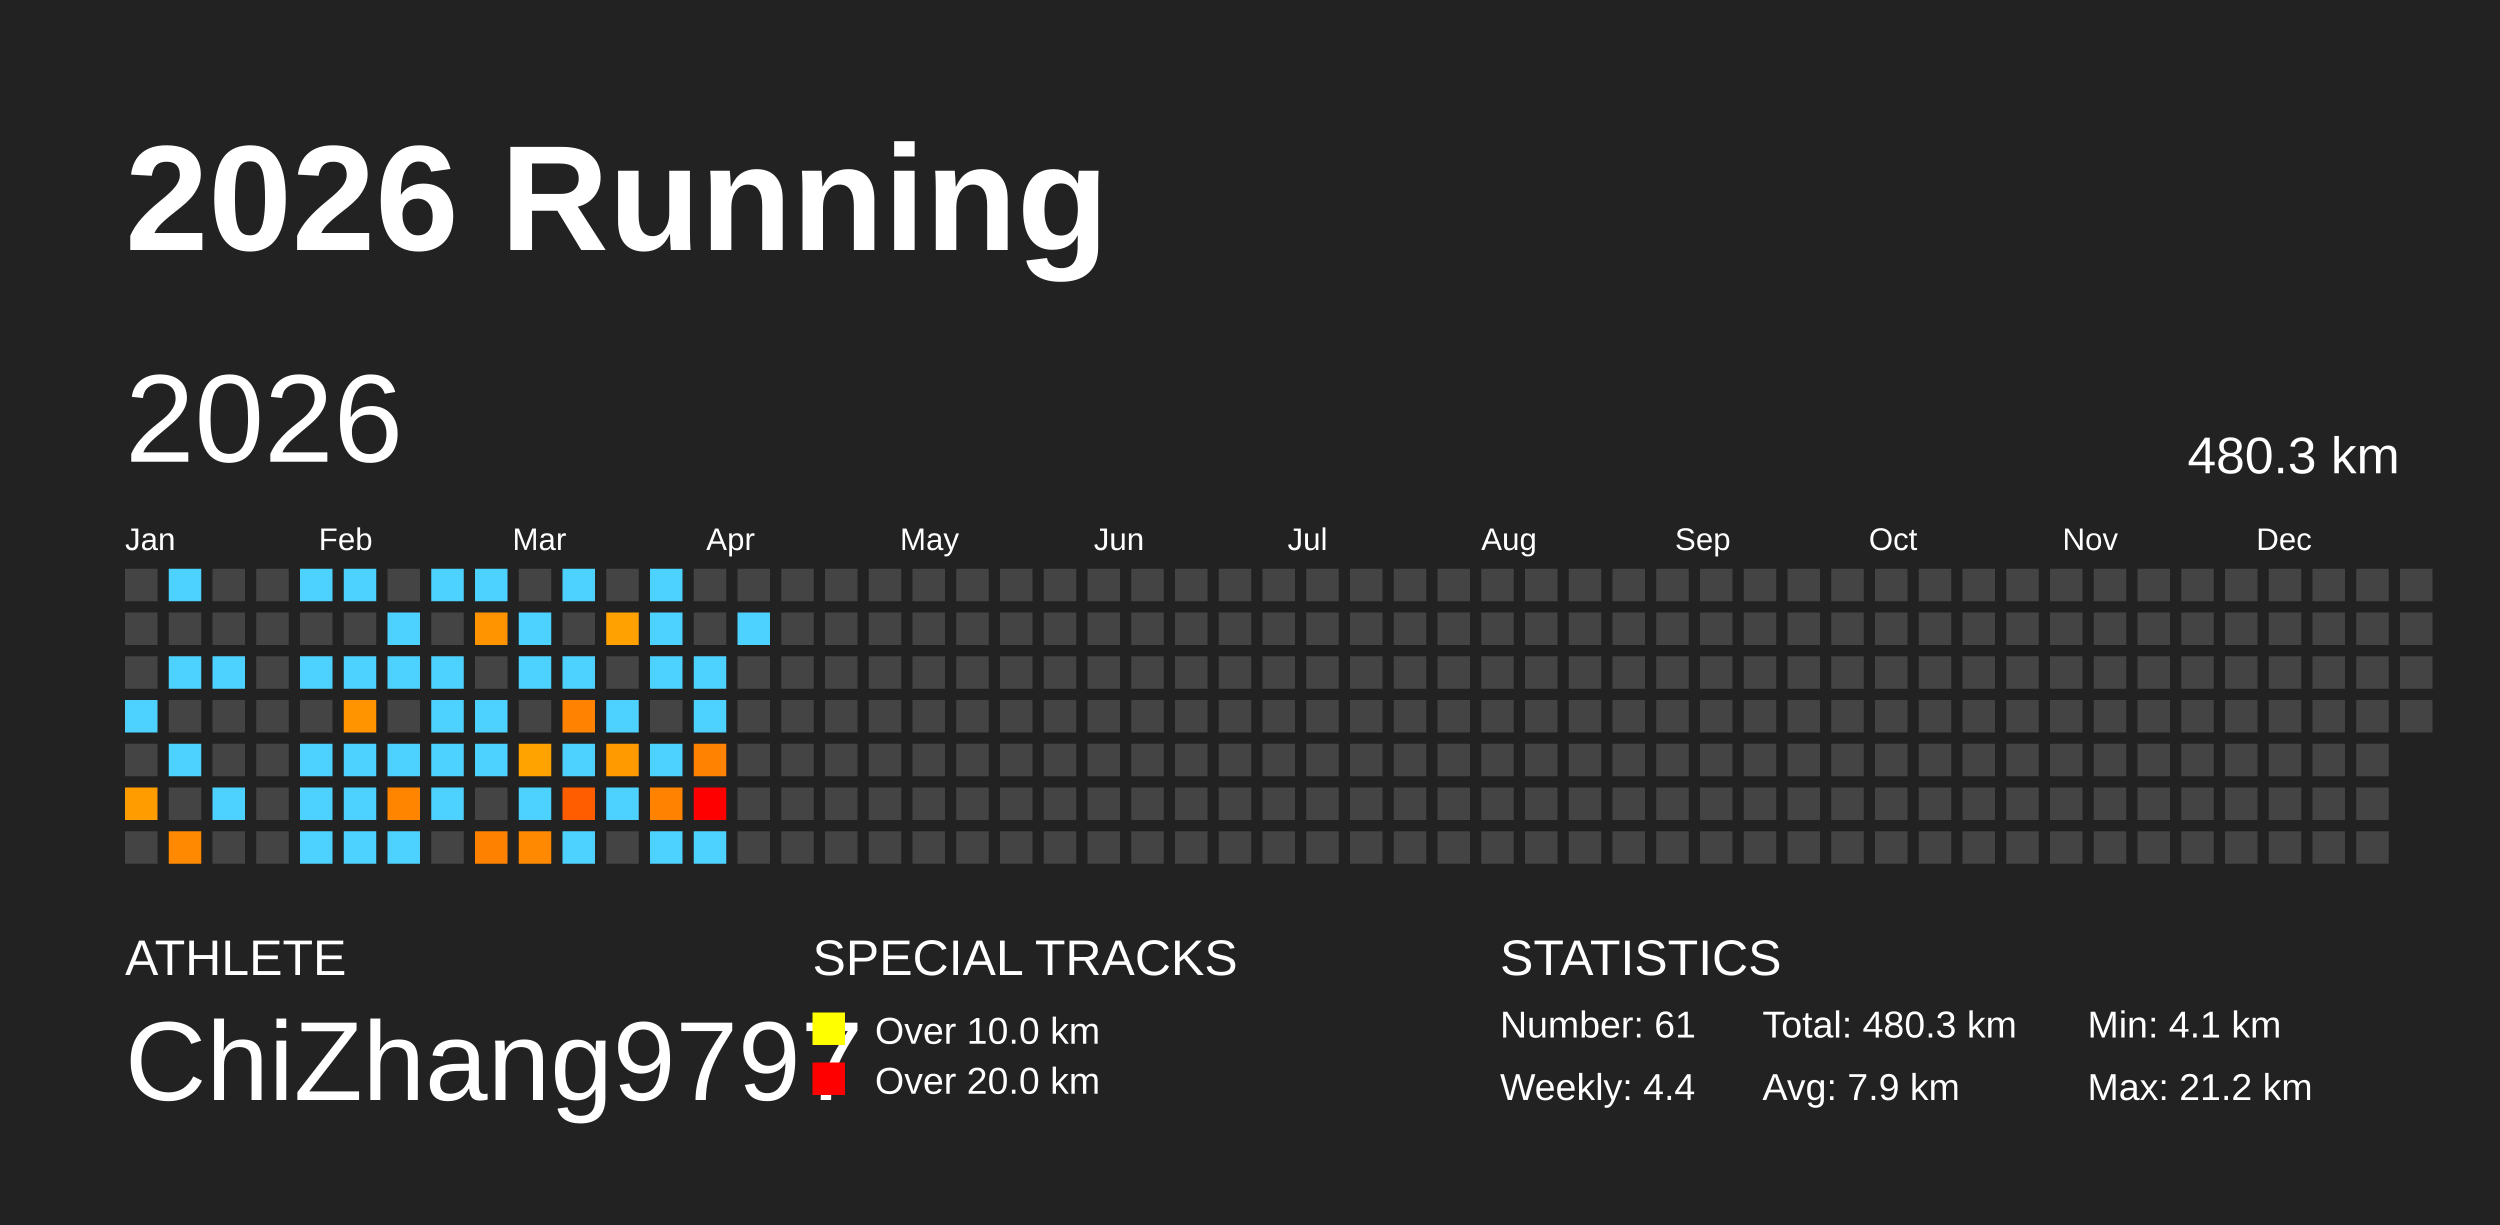
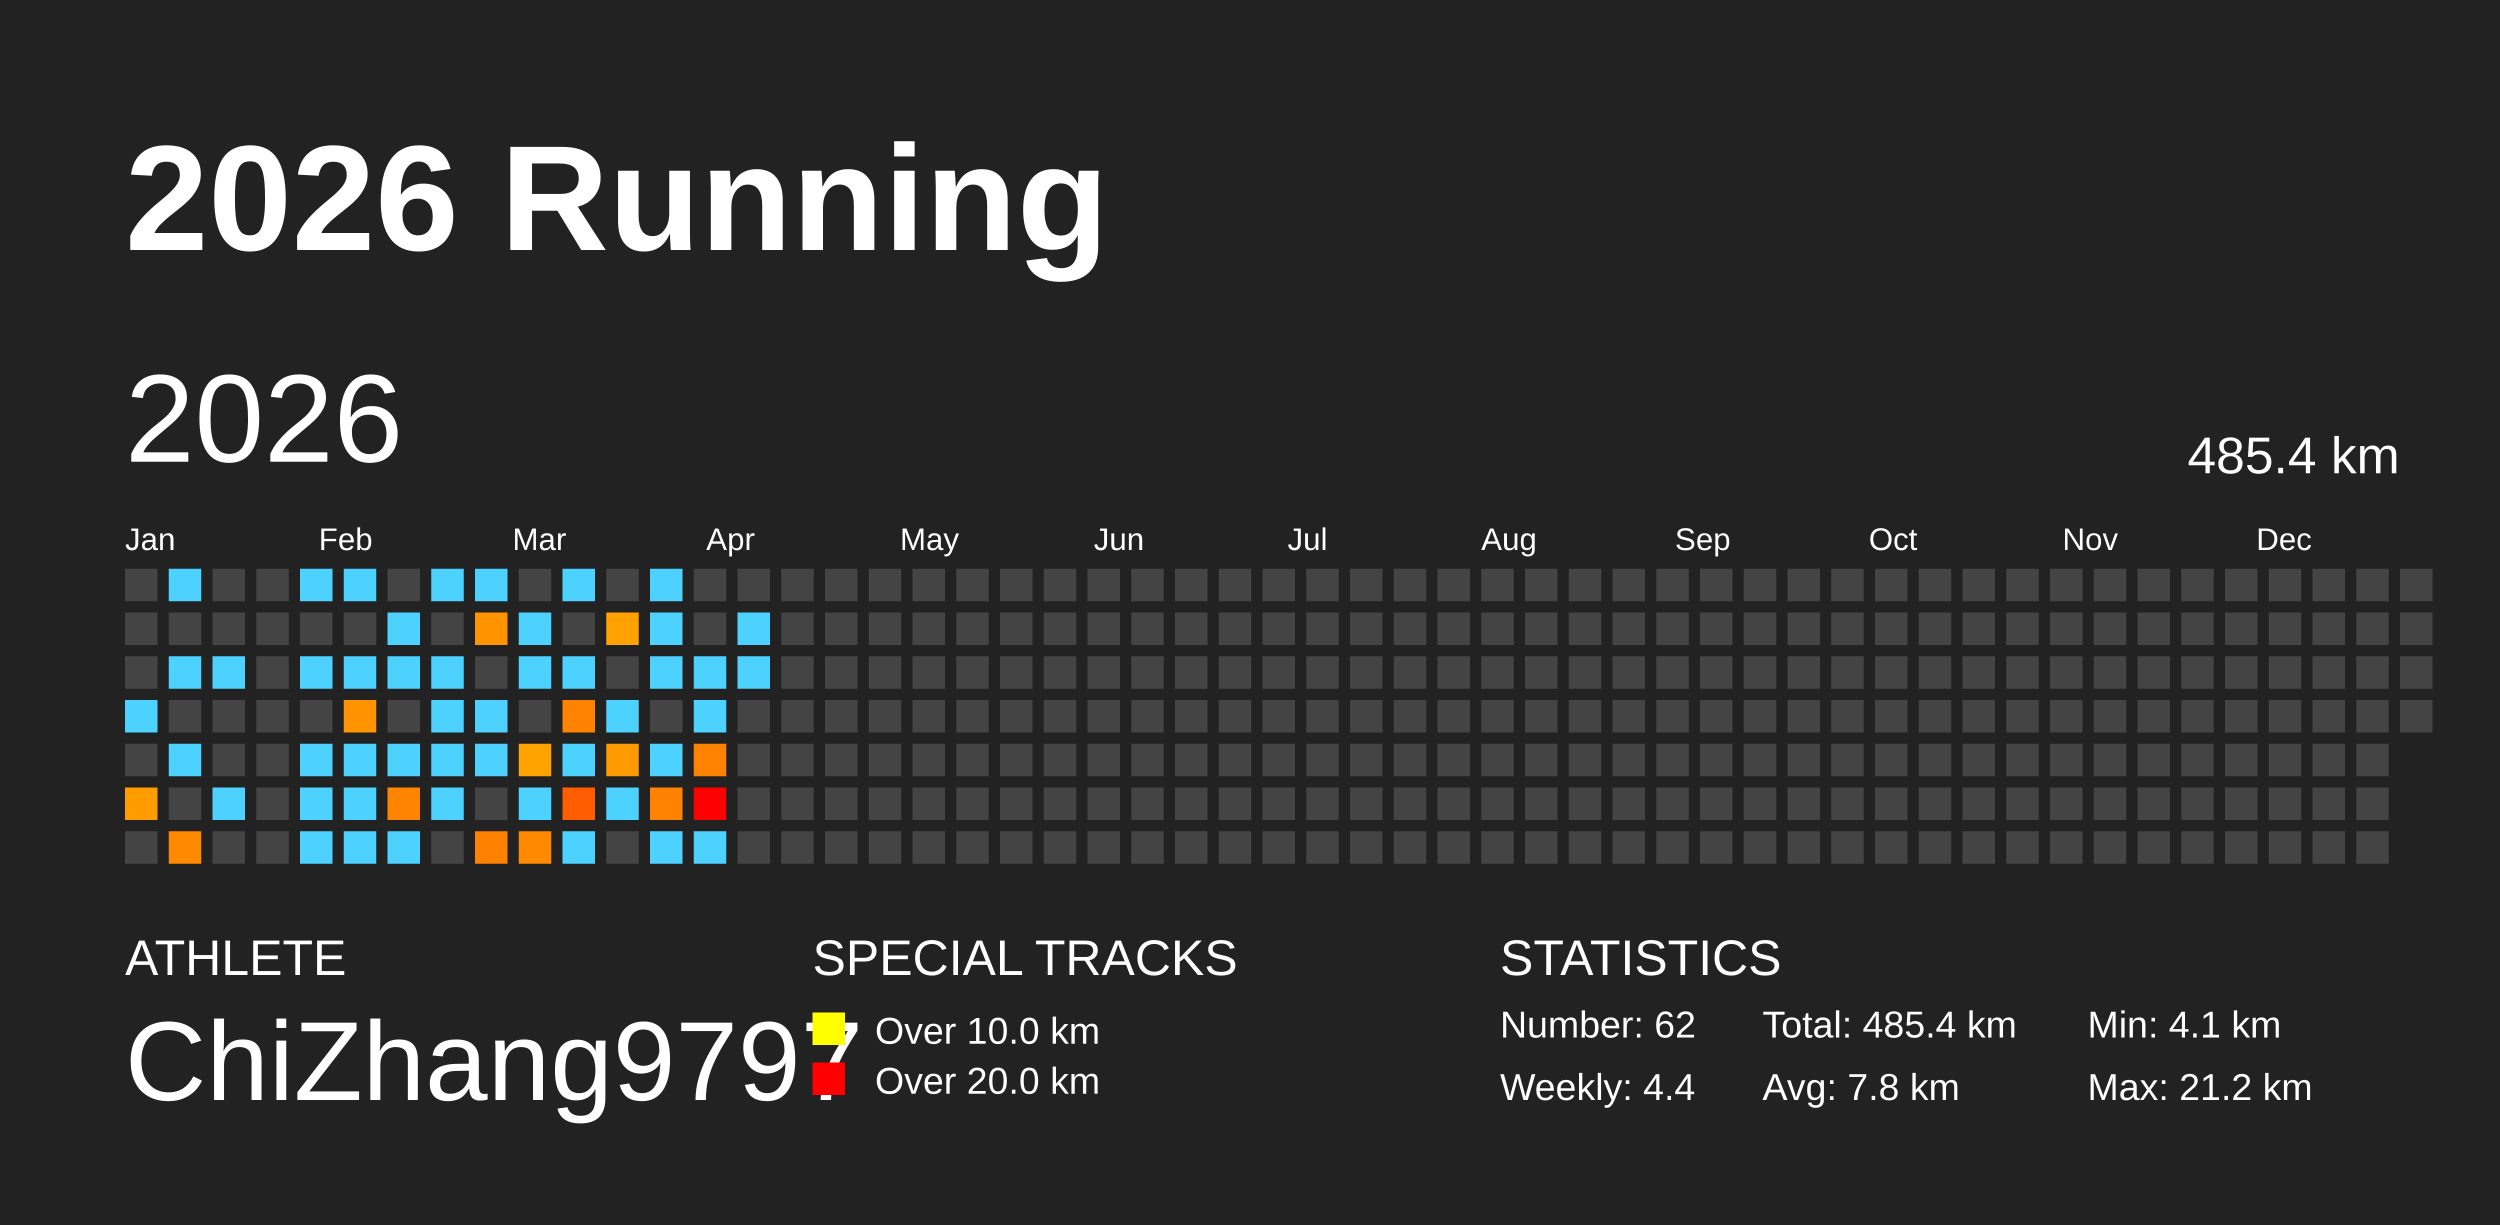
<svg xmlns="http://www.w3.org/2000/svg" baseProfile="full" height="98mm" version="1.1" viewBox="0,0,200,98" width="200mm">
  <defs />
  <rect fill="#222222" height="98" width="200" x="0" y="0" />
  <text fill="#FFFFFF" style="font-size:12px; font-family:Arial; font-weight:bold;" x="10" y="20">2026 Running</text>
  <text fill="#FFFFFF" style="font-size:4px; font-family:Arial" x="10" y="78">ATHLETE</text>
  <text fill="#FFFFFF" style="font-size:9px; font-family:Arial" x="10" y="88">ChiZhang9797</text>
  <text fill="#FFFFFF" style="font-size:4px; font-family:Arial" x="65" y="78">SPECIAL TRACKS</text>
  <rect fill="yellow" height="2.6" width="2.6" x="65" y="81" />
  <text fill="#FFFFFF" style="font-size:3px; font-family:Arial" x="70" y="83.5">Over 10.0 km</text>
  <rect fill="red" height="2.6" width="2.6" x="65" y="85" />
  <text fill="#FFFFFF" style="font-size:3px; font-family:Arial" x="70" y="87.5">Over 20.0 km</text>
  <text fill="#FFFFFF" style="font-size:4px; font-family:Arial" x="120" y="78">STATISTICS</text>
-   <text fill="#FFFFFF" style="font-size:3px; font-family:Arial" x="120" y="83">Number: 61</text>
+   <text fill="#FFFFFF" style="font-size:3px; font-family:Arial" x="120" y="83">Number: 62</text>
  <text fill="#FFFFFF" style="font-size:3px; font-family:Arial" x="120" y="88">Weekly: 4.4</text>
-   <text fill="#FFFFFF" style="font-size:3px; font-family:Arial" x="141" y="83">Total: 480.3 km</text>
-   <text fill="#FFFFFF" style="font-size:3px; font-family:Arial" x="141" y="88">Avg: 7.9 km</text>
+   <text fill="#FFFFFF" style="font-size:3px; font-family:Arial" x="141" y="83">Total: 485.4 km</text>
+   <text fill="#FFFFFF" style="font-size:3px; font-family:Arial" x="141" y="88">Avg: 7.8 km</text>
  <text fill="#FFFFFF" style="font-size:3px; font-family:Arial" x="167" y="83">Min: 4.1 km</text>
  <text fill="#FFFFFF" style="font-size:3px; font-family:Arial" x="167" y="88">Max: 21.2 km</text>
  <text dominant-baseline="hanging" fill="#FFFFFF" style="font-size:10.0px; font-family:Arial;" x="10" y="30">2026</text>
-   <text dominant-baseline="hanging" fill="#FFFFFF" style="font-size:4.125px; font-family:Arial;" x="175" y="35">480.3 km</text>
+   <text dominant-baseline="hanging" fill="#FFFFFF" style="font-size:4.125px; font-family:Arial;" x="175" y="35">485.4 km</text>
  <text fill="#FFFFFF" style="font-size:2.5px; font-family:Arial" x="10.0" y="44">Jan</text>
  <text fill="#FFFFFF" style="font-size:2.5px; font-family:Arial" x="25.5" y="44">Feb</text>
  <text fill="#FFFFFF" style="font-size:2.5px; font-family:Arial" x="41.0" y="44">Mar</text>
  <text fill="#FFFFFF" style="font-size:2.5px; font-family:Arial" x="56.5" y="44">Apr</text>
  <text fill="#FFFFFF" style="font-size:2.5px; font-family:Arial" x="72.0" y="44">May</text>
  <text fill="#FFFFFF" style="font-size:2.5px; font-family:Arial" x="87.5" y="44">Jun</text>
  <text fill="#FFFFFF" style="font-size:2.5px; font-family:Arial" x="103.0" y="44">Jul</text>
  <text fill="#FFFFFF" style="font-size:2.5px; font-family:Arial" x="118.5" y="44">Aug</text>
  <text fill="#FFFFFF" style="font-size:2.5px; font-family:Arial" x="134.0" y="44">Sep</text>
  <text fill="#FFFFFF" style="font-size:2.5px; font-family:Arial" x="149.5" y="44">Oct</text>
  <text fill="#FFFFFF" style="font-size:2.5px; font-family:Arial" x="165.0" y="44">Nov</text>
  <text fill="#FFFFFF" style="font-size:2.5px; font-family:Arial" x="180.5" y="44">Dec</text>
  <rect fill="#444444" height="2.6" width="2.6" x="10.0" y="45.5" />
  <rect fill="#444444" height="2.6" width="2.6" x="10.0" y="49.0" />
  <rect fill="#444444" height="2.6" width="2.6" x="10.0" y="52.5" />
  <rect fill="#4dd2ff" height="2.6" width="2.6" x="10.0" y="56.0" />
  <rect fill="#444444" height="2.6" width="2.6" x="10.0" y="59.5" />
  <rect fill="#ff9c00" height="2.6" width="2.6" x="10.0" y="63.0" />
  <rect fill="#444444" height="2.6" width="2.6" x="10.0" y="66.5" />
  <rect fill="#4dd2ff" height="2.6" width="2.6" x="13.5" y="45.5" />
  <rect fill="#444444" height="2.6" width="2.6" x="13.5" y="49.0" />
  <rect fill="#4dd2ff" height="2.6" width="2.6" x="13.5" y="52.5" />
  <rect fill="#444444" height="2.6" width="2.6" x="13.5" y="56.0" />
  <rect fill="#4dd2ff" height="2.6" width="2.6" x="13.5" y="59.5" />
  <rect fill="#444444" height="2.6" width="2.6" x="13.5" y="63.0" />
  <rect fill="#ff8900" height="2.6" width="2.6" x="13.5" y="66.5" />
  <rect fill="#444444" height="2.6" width="2.6" x="17.0" y="45.5" />
  <rect fill="#444444" height="2.6" width="2.6" x="17.0" y="49.0" />
  <rect fill="#4dd2ff" height="2.6" width="2.6" x="17.0" y="52.5" />
  <rect fill="#444444" height="2.6" width="2.6" x="17.0" y="56.0" />
  <rect fill="#444444" height="2.6" width="2.6" x="17.0" y="59.5" />
  <rect fill="#4dd2ff" height="2.6" width="2.6" x="17.0" y="63.0" />
  <rect fill="#444444" height="2.6" width="2.6" x="17.0" y="66.5" />
  <rect fill="#444444" height="2.6" width="2.6" x="20.5" y="45.5" />
  <rect fill="#444444" height="2.6" width="2.6" x="20.5" y="49.0" />
  <rect fill="#444444" height="2.6" width="2.6" x="20.5" y="52.5" />
  <rect fill="#444444" height="2.6" width="2.6" x="20.5" y="56.0" />
  <rect fill="#444444" height="2.6" width="2.6" x="20.5" y="59.5" />
  <rect fill="#444444" height="2.6" width="2.6" x="20.5" y="63.0" />
  <rect fill="#444444" height="2.6" width="2.6" x="20.5" y="66.5" />
  <rect fill="#4dd2ff" height="2.6" width="2.6" x="24.0" y="45.5" />
  <rect fill="#444444" height="2.6" width="2.6" x="24.0" y="49.0" />
  <rect fill="#4dd2ff" height="2.6" width="2.6" x="24.0" y="52.5" />
  <rect fill="#444444" height="2.6" width="2.6" x="24.0" y="56.0" />
  <rect fill="#4dd2ff" height="2.6" width="2.6" x="24.0" y="59.5" />
  <rect fill="#4dd2ff" height="2.6" width="2.6" x="24.0" y="63.0" />
  <rect fill="#4dd2ff" height="2.6" width="2.6" x="24.0" y="66.5" />
  <rect fill="#4dd2ff" height="2.6" width="2.6" x="27.5" y="45.5" />
  <rect fill="#444444" height="2.6" width="2.6" x="27.5" y="49.0" />
  <rect fill="#4dd2ff" height="2.6" width="2.6" x="27.5" y="52.5" />
  <rect fill="#ff9400" height="2.6" width="2.6" x="27.5" y="56.0" />
  <rect fill="#4dd2ff" height="2.6" width="2.6" x="27.5" y="59.5" />
  <rect fill="#4dd2ff" height="2.6" width="2.6" x="27.5" y="63.0" />
  <rect fill="#4dd2ff" height="2.6" width="2.6" x="27.5" y="66.5" />
  <rect fill="#444444" height="2.6" width="2.6" x="31.0" y="45.5" />
  <rect fill="#4dd2ff" height="2.6" width="2.6" x="31.0" y="49.0" />
  <rect fill="#4dd2ff" height="2.6" width="2.6" x="31.0" y="52.5" />
  <rect fill="#444444" height="2.6" width="2.6" x="31.0" y="56.0" />
  <rect fill="#4dd2ff" height="2.6" width="2.6" x="31.0" y="59.5" />
  <rect fill="#ff8400" height="2.6" width="2.6" x="31.0" y="63.0" />
  <rect fill="#4dd2ff" height="2.6" width="2.6" x="31.0" y="66.5" />
  <rect fill="#4dd2ff" height="2.6" width="2.6" x="34.5" y="45.5" />
  <rect fill="#444444" height="2.6" width="2.6" x="34.5" y="49.0" />
  <rect fill="#4dd2ff" height="2.6" width="2.6" x="34.5" y="52.5" />
  <rect fill="#4dd2ff" height="2.6" width="2.6" x="34.5" y="56.0" />
  <rect fill="#4dd2ff" height="2.6" width="2.6" x="34.5" y="59.5" />
  <rect fill="#4dd2ff" height="2.6" width="2.6" x="34.5" y="63.0" />
  <rect fill="#444444" height="2.6" width="2.6" x="34.5" y="66.5" />
  <rect fill="#4dd2ff" height="2.6" width="2.6" x="38.0" y="45.5" />
  <rect fill="#ff9400" height="2.6" width="2.6" x="38.0" y="49.0" />
  <rect fill="#444444" height="2.6" width="2.6" x="38.0" y="52.5" />
  <rect fill="#4dd2ff" height="2.6" width="2.6" x="38.0" y="56.0" />
  <rect fill="#4dd2ff" height="2.6" width="2.6" x="38.0" y="59.5" />
  <rect fill="#444444" height="2.6" width="2.6" x="38.0" y="63.0" />
  <rect fill="#ff8100" height="2.6" width="2.6" x="38.0" y="66.5" />
  <rect fill="#444444" height="2.6" width="2.6" x="41.5" y="45.5" />
  <rect fill="#4dd2ff" height="2.6" width="2.6" x="41.5" y="49.0" />
  <rect fill="#4dd2ff" height="2.6" width="2.6" x="41.5" y="52.5" />
  <rect fill="#444444" height="2.6" width="2.6" x="41.5" y="56.0" />
  <rect fill="#ffa300" height="2.6" width="2.6" x="41.5" y="59.5" />
  <rect fill="#4dd2ff" height="2.6" width="2.6" x="41.5" y="63.0" />
  <rect fill="#ff8900" height="2.6" width="2.6" x="41.5" y="66.5" />
  <rect fill="#4dd2ff" height="2.6" width="2.6" x="45.0" y="45.5" />
  <rect fill="#444444" height="2.6" width="2.6" x="45.0" y="49.0" />
  <rect fill="#4dd2ff" height="2.6" width="2.6" x="45.0" y="52.5" />
  <rect fill="#ff8200" height="2.6" width="2.6" x="45.0" y="56.0" />
  <rect fill="#4dd2ff" height="2.6" width="2.6" x="45.0" y="59.5" />
  <rect fill="#ff5d00" height="2.6" width="2.6" x="45.0" y="63.0" />
  <rect fill="#4dd2ff" height="2.6" width="2.6" x="45.0" y="66.5" />
  <rect fill="#444444" height="2.6" width="2.6" x="48.5" y="45.5" />
  <rect fill="#ffa100" height="2.6" width="2.6" x="48.5" y="49.0" />
  <rect fill="#444444" height="2.6" width="2.6" x="48.5" y="52.5" />
  <rect fill="#4dd2ff" height="2.6" width="2.6" x="48.5" y="56.0" />
  <rect fill="#ff9a00" height="2.6" width="2.6" x="48.5" y="59.5" />
  <rect fill="#4dd2ff" height="2.6" width="2.6" x="48.5" y="63.0" />
  <rect fill="#444444" height="2.6" width="2.6" x="48.5" y="66.5" />
  <rect fill="#4dd2ff" height="2.6" width="2.6" x="52.0" y="45.5" />
  <rect fill="#4dd2ff" height="2.6" width="2.6" x="52.0" y="49.0" />
  <rect fill="#4dd2ff" height="2.6" width="2.6" x="52.0" y="52.5" />
  <rect fill="#444444" height="2.6" width="2.6" x="52.0" y="56.0" />
  <rect fill="#4dd2ff" height="2.6" width="2.6" x="52.0" y="59.5" />
  <rect fill="#ff8300" height="2.6" width="2.6" x="52.0" y="63.0" />
  <rect fill="#4dd2ff" height="2.6" width="2.6" x="52.0" y="66.5" />
  <rect fill="#444444" height="2.6" width="2.6" x="55.5" y="45.5" />
  <rect fill="#444444" height="2.6" width="2.6" x="55.5" y="49.0" />
  <rect fill="#4dd2ff" height="2.6" width="2.6" x="55.5" y="52.5" />
  <rect fill="#4dd2ff" height="2.6" width="2.6" x="55.5" y="56.0" />
  <rect fill="#ff8300" height="2.6" width="2.6" x="55.5" y="59.5" />
  <rect fill="red" height="2.6" width="2.6" x="55.5" y="63.0" />
  <rect fill="#4dd2ff" height="2.6" width="2.6" x="55.5" y="66.5" />
  <rect fill="#444444" height="2.6" width="2.6" x="59.0" y="45.5" />
  <rect fill="#4dd2ff" height="2.6" width="2.6" x="59.0" y="49.0" />
-   <rect fill="#444444" height="2.6" width="2.6" x="59.0" y="52.5" />
+   <rect fill="#4dd2ff" height="2.6" width="2.6" x="59.0" y="52.5" />
  <rect fill="#444444" height="2.6" width="2.6" x="59.0" y="56.0" />
  <rect fill="#444444" height="2.6" width="2.6" x="59.0" y="59.5" />
  <rect fill="#444444" height="2.6" width="2.6" x="59.0" y="63.0" />
  <rect fill="#444444" height="2.6" width="2.6" x="59.0" y="66.5" />
  <rect fill="#444444" height="2.6" width="2.6" x="62.5" y="45.5" />
  <rect fill="#444444" height="2.6" width="2.6" x="62.5" y="49.0" />
  <rect fill="#444444" height="2.6" width="2.6" x="62.5" y="52.5" />
  <rect fill="#444444" height="2.6" width="2.6" x="62.5" y="56.0" />
  <rect fill="#444444" height="2.6" width="2.6" x="62.5" y="59.5" />
  <rect fill="#444444" height="2.6" width="2.6" x="62.5" y="63.0" />
  <rect fill="#444444" height="2.6" width="2.6" x="62.5" y="66.5" />
  <rect fill="#444444" height="2.6" width="2.6" x="66.0" y="45.5" />
  <rect fill="#444444" height="2.6" width="2.6" x="66.0" y="49.0" />
  <rect fill="#444444" height="2.6" width="2.6" x="66.0" y="52.5" />
  <rect fill="#444444" height="2.6" width="2.6" x="66.0" y="56.0" />
  <rect fill="#444444" height="2.6" width="2.6" x="66.0" y="59.5" />
  <rect fill="#444444" height="2.6" width="2.6" x="66.0" y="63.0" />
  <rect fill="#444444" height="2.6" width="2.6" x="66.0" y="66.5" />
  <rect fill="#444444" height="2.6" width="2.6" x="69.5" y="45.5" />
  <rect fill="#444444" height="2.6" width="2.6" x="69.5" y="49.0" />
  <rect fill="#444444" height="2.6" width="2.6" x="69.5" y="52.5" />
  <rect fill="#444444" height="2.6" width="2.6" x="69.5" y="56.0" />
  <rect fill="#444444" height="2.6" width="2.6" x="69.5" y="59.5" />
  <rect fill="#444444" height="2.6" width="2.6" x="69.5" y="63.0" />
  <rect fill="#444444" height="2.6" width="2.6" x="69.5" y="66.5" />
  <rect fill="#444444" height="2.6" width="2.6" x="73.0" y="45.5" />
  <rect fill="#444444" height="2.6" width="2.6" x="73.0" y="49.0" />
  <rect fill="#444444" height="2.6" width="2.6" x="73.0" y="52.5" />
  <rect fill="#444444" height="2.6" width="2.6" x="73.0" y="56.0" />
  <rect fill="#444444" height="2.6" width="2.6" x="73.0" y="59.5" />
  <rect fill="#444444" height="2.6" width="2.6" x="73.0" y="63.0" />
  <rect fill="#444444" height="2.6" width="2.6" x="73.0" y="66.5" />
  <rect fill="#444444" height="2.6" width="2.6" x="76.5" y="45.5" />
  <rect fill="#444444" height="2.6" width="2.6" x="76.5" y="49.0" />
  <rect fill="#444444" height="2.6" width="2.6" x="76.5" y="52.5" />
  <rect fill="#444444" height="2.6" width="2.6" x="76.5" y="56.0" />
  <rect fill="#444444" height="2.6" width="2.6" x="76.5" y="59.5" />
  <rect fill="#444444" height="2.6" width="2.6" x="76.5" y="63.0" />
  <rect fill="#444444" height="2.6" width="2.6" x="76.5" y="66.5" />
  <rect fill="#444444" height="2.6" width="2.6" x="80.0" y="45.5" />
  <rect fill="#444444" height="2.6" width="2.6" x="80.0" y="49.0" />
  <rect fill="#444444" height="2.6" width="2.6" x="80.0" y="52.5" />
  <rect fill="#444444" height="2.6" width="2.6" x="80.0" y="56.0" />
  <rect fill="#444444" height="2.6" width="2.6" x="80.0" y="59.5" />
  <rect fill="#444444" height="2.6" width="2.6" x="80.0" y="63.0" />
  <rect fill="#444444" height="2.6" width="2.6" x="80.0" y="66.5" />
  <rect fill="#444444" height="2.6" width="2.6" x="83.5" y="45.5" />
  <rect fill="#444444" height="2.6" width="2.6" x="83.5" y="49.0" />
  <rect fill="#444444" height="2.6" width="2.6" x="83.5" y="52.5" />
  <rect fill="#444444" height="2.6" width="2.6" x="83.5" y="56.0" />
  <rect fill="#444444" height="2.6" width="2.6" x="83.5" y="59.5" />
  <rect fill="#444444" height="2.6" width="2.6" x="83.5" y="63.0" />
  <rect fill="#444444" height="2.6" width="2.6" x="83.5" y="66.5" />
  <rect fill="#444444" height="2.6" width="2.6" x="87.0" y="45.5" />
  <rect fill="#444444" height="2.6" width="2.6" x="87.0" y="49.0" />
  <rect fill="#444444" height="2.6" width="2.6" x="87.0" y="52.5" />
  <rect fill="#444444" height="2.6" width="2.6" x="87.0" y="56.0" />
  <rect fill="#444444" height="2.6" width="2.6" x="87.0" y="59.5" />
  <rect fill="#444444" height="2.6" width="2.6" x="87.0" y="63.0" />
  <rect fill="#444444" height="2.6" width="2.6" x="87.0" y="66.5" />
  <rect fill="#444444" height="2.6" width="2.6" x="90.5" y="45.5" />
  <rect fill="#444444" height="2.6" width="2.6" x="90.5" y="49.0" />
  <rect fill="#444444" height="2.6" width="2.6" x="90.5" y="52.5" />
  <rect fill="#444444" height="2.6" width="2.6" x="90.5" y="56.0" />
  <rect fill="#444444" height="2.6" width="2.6" x="90.5" y="59.5" />
  <rect fill="#444444" height="2.6" width="2.6" x="90.5" y="63.0" />
  <rect fill="#444444" height="2.6" width="2.6" x="90.5" y="66.5" />
  <rect fill="#444444" height="2.6" width="2.6" x="94.0" y="45.5" />
  <rect fill="#444444" height="2.6" width="2.6" x="94.0" y="49.0" />
  <rect fill="#444444" height="2.6" width="2.6" x="94.0" y="52.5" />
  <rect fill="#444444" height="2.6" width="2.6" x="94.0" y="56.0" />
  <rect fill="#444444" height="2.6" width="2.6" x="94.0" y="59.5" />
  <rect fill="#444444" height="2.6" width="2.6" x="94.0" y="63.0" />
  <rect fill="#444444" height="2.6" width="2.6" x="94.0" y="66.5" />
  <rect fill="#444444" height="2.6" width="2.6" x="97.5" y="45.5" />
  <rect fill="#444444" height="2.6" width="2.6" x="97.5" y="49.0" />
  <rect fill="#444444" height="2.6" width="2.6" x="97.5" y="52.5" />
  <rect fill="#444444" height="2.6" width="2.6" x="97.5" y="56.0" />
  <rect fill="#444444" height="2.6" width="2.6" x="97.5" y="59.5" />
  <rect fill="#444444" height="2.6" width="2.6" x="97.5" y="63.0" />
  <rect fill="#444444" height="2.6" width="2.6" x="97.5" y="66.5" />
  <rect fill="#444444" height="2.6" width="2.6" x="101.0" y="45.5" />
  <rect fill="#444444" height="2.6" width="2.6" x="101.0" y="49.0" />
  <rect fill="#444444" height="2.6" width="2.6" x="101.0" y="52.5" />
  <rect fill="#444444" height="2.6" width="2.6" x="101.0" y="56.0" />
  <rect fill="#444444" height="2.6" width="2.6" x="101.0" y="59.5" />
  <rect fill="#444444" height="2.6" width="2.6" x="101.0" y="63.0" />
  <rect fill="#444444" height="2.6" width="2.6" x="101.0" y="66.5" />
  <rect fill="#444444" height="2.6" width="2.6" x="104.5" y="45.5" />
  <rect fill="#444444" height="2.6" width="2.6" x="104.5" y="49.0" />
  <rect fill="#444444" height="2.6" width="2.6" x="104.5" y="52.5" />
  <rect fill="#444444" height="2.6" width="2.6" x="104.5" y="56.0" />
  <rect fill="#444444" height="2.6" width="2.6" x="104.5" y="59.5" />
  <rect fill="#444444" height="2.6" width="2.6" x="104.5" y="63.0" />
  <rect fill="#444444" height="2.6" width="2.6" x="104.5" y="66.5" />
  <rect fill="#444444" height="2.6" width="2.6" x="108.0" y="45.5" />
  <rect fill="#444444" height="2.6" width="2.6" x="108.0" y="49.0" />
  <rect fill="#444444" height="2.6" width="2.6" x="108.0" y="52.5" />
  <rect fill="#444444" height="2.6" width="2.6" x="108.0" y="56.0" />
  <rect fill="#444444" height="2.6" width="2.6" x="108.0" y="59.5" />
  <rect fill="#444444" height="2.6" width="2.6" x="108.0" y="63.0" />
  <rect fill="#444444" height="2.6" width="2.6" x="108.0" y="66.5" />
  <rect fill="#444444" height="2.6" width="2.6" x="111.5" y="45.5" />
  <rect fill="#444444" height="2.6" width="2.6" x="111.5" y="49.0" />
  <rect fill="#444444" height="2.6" width="2.6" x="111.5" y="52.5" />
  <rect fill="#444444" height="2.6" width="2.6" x="111.5" y="56.0" />
  <rect fill="#444444" height="2.6" width="2.6" x="111.5" y="59.5" />
  <rect fill="#444444" height="2.6" width="2.6" x="111.5" y="63.0" />
  <rect fill="#444444" height="2.6" width="2.6" x="111.5" y="66.5" />
  <rect fill="#444444" height="2.6" width="2.6" x="115.0" y="45.5" />
  <rect fill="#444444" height="2.6" width="2.6" x="115.0" y="49.0" />
  <rect fill="#444444" height="2.6" width="2.6" x="115.0" y="52.5" />
  <rect fill="#444444" height="2.6" width="2.6" x="115.0" y="56.0" />
  <rect fill="#444444" height="2.6" width="2.6" x="115.0" y="59.5" />
  <rect fill="#444444" height="2.6" width="2.6" x="115.0" y="63.0" />
  <rect fill="#444444" height="2.6" width="2.6" x="115.0" y="66.5" />
  <rect fill="#444444" height="2.6" width="2.6" x="118.5" y="45.5" />
  <rect fill="#444444" height="2.6" width="2.6" x="118.5" y="49.0" />
  <rect fill="#444444" height="2.6" width="2.6" x="118.5" y="52.5" />
  <rect fill="#444444" height="2.6" width="2.6" x="118.5" y="56.0" />
  <rect fill="#444444" height="2.6" width="2.6" x="118.5" y="59.5" />
  <rect fill="#444444" height="2.6" width="2.6" x="118.5" y="63.0" />
  <rect fill="#444444" height="2.6" width="2.6" x="118.5" y="66.5" />
  <rect fill="#444444" height="2.6" width="2.6" x="122.0" y="45.5" />
  <rect fill="#444444" height="2.6" width="2.6" x="122.0" y="49.0" />
  <rect fill="#444444" height="2.6" width="2.6" x="122.0" y="52.5" />
  <rect fill="#444444" height="2.6" width="2.6" x="122.0" y="56.0" />
  <rect fill="#444444" height="2.6" width="2.6" x="122.0" y="59.5" />
  <rect fill="#444444" height="2.6" width="2.6" x="122.0" y="63.0" />
  <rect fill="#444444" height="2.6" width="2.6" x="122.0" y="66.5" />
  <rect fill="#444444" height="2.6" width="2.6" x="125.5" y="45.5" />
  <rect fill="#444444" height="2.6" width="2.6" x="125.5" y="49.0" />
  <rect fill="#444444" height="2.6" width="2.6" x="125.5" y="52.5" />
  <rect fill="#444444" height="2.6" width="2.6" x="125.5" y="56.0" />
  <rect fill="#444444" height="2.6" width="2.6" x="125.5" y="59.5" />
  <rect fill="#444444" height="2.6" width="2.6" x="125.5" y="63.0" />
  <rect fill="#444444" height="2.6" width="2.6" x="125.5" y="66.5" />
  <rect fill="#444444" height="2.6" width="2.6" x="129.0" y="45.5" />
  <rect fill="#444444" height="2.6" width="2.6" x="129.0" y="49.0" />
  <rect fill="#444444" height="2.6" width="2.6" x="129.0" y="52.5" />
  <rect fill="#444444" height="2.6" width="2.6" x="129.0" y="56.0" />
  <rect fill="#444444" height="2.6" width="2.6" x="129.0" y="59.5" />
  <rect fill="#444444" height="2.6" width="2.6" x="129.0" y="63.0" />
  <rect fill="#444444" height="2.6" width="2.6" x="129.0" y="66.5" />
  <rect fill="#444444" height="2.6" width="2.6" x="132.5" y="45.5" />
  <rect fill="#444444" height="2.6" width="2.6" x="132.5" y="49.0" />
  <rect fill="#444444" height="2.6" width="2.6" x="132.5" y="52.5" />
  <rect fill="#444444" height="2.6" width="2.6" x="132.5" y="56.0" />
  <rect fill="#444444" height="2.6" width="2.6" x="132.5" y="59.5" />
  <rect fill="#444444" height="2.6" width="2.6" x="132.5" y="63.0" />
  <rect fill="#444444" height="2.6" width="2.6" x="132.5" y="66.5" />
  <rect fill="#444444" height="2.6" width="2.6" x="136.0" y="45.5" />
  <rect fill="#444444" height="2.6" width="2.6" x="136.0" y="49.0" />
  <rect fill="#444444" height="2.6" width="2.6" x="136.0" y="52.5" />
  <rect fill="#444444" height="2.6" width="2.6" x="136.0" y="56.0" />
  <rect fill="#444444" height="2.6" width="2.6" x="136.0" y="59.5" />
  <rect fill="#444444" height="2.6" width="2.6" x="136.0" y="63.0" />
  <rect fill="#444444" height="2.6" width="2.6" x="136.0" y="66.5" />
  <rect fill="#444444" height="2.6" width="2.6" x="139.5" y="45.5" />
  <rect fill="#444444" height="2.6" width="2.6" x="139.5" y="49.0" />
  <rect fill="#444444" height="2.6" width="2.6" x="139.5" y="52.5" />
  <rect fill="#444444" height="2.6" width="2.6" x="139.5" y="56.0" />
  <rect fill="#444444" height="2.6" width="2.6" x="139.5" y="59.5" />
  <rect fill="#444444" height="2.6" width="2.6" x="139.5" y="63.0" />
  <rect fill="#444444" height="2.6" width="2.6" x="139.5" y="66.5" />
  <rect fill="#444444" height="2.6" width="2.6" x="143.0" y="45.5" />
  <rect fill="#444444" height="2.6" width="2.6" x="143.0" y="49.0" />
  <rect fill="#444444" height="2.6" width="2.6" x="143.0" y="52.5" />
  <rect fill="#444444" height="2.6" width="2.6" x="143.0" y="56.0" />
  <rect fill="#444444" height="2.6" width="2.6" x="143.0" y="59.5" />
  <rect fill="#444444" height="2.6" width="2.6" x="143.0" y="63.0" />
  <rect fill="#444444" height="2.6" width="2.6" x="143.0" y="66.5" />
  <rect fill="#444444" height="2.6" width="2.6" x="146.5" y="45.5" />
  <rect fill="#444444" height="2.6" width="2.6" x="146.5" y="49.0" />
  <rect fill="#444444" height="2.6" width="2.6" x="146.5" y="52.5" />
  <rect fill="#444444" height="2.6" width="2.6" x="146.5" y="56.0" />
  <rect fill="#444444" height="2.6" width="2.6" x="146.5" y="59.5" />
  <rect fill="#444444" height="2.6" width="2.6" x="146.5" y="63.0" />
  <rect fill="#444444" height="2.6" width="2.6" x="146.5" y="66.5" />
  <rect fill="#444444" height="2.6" width="2.6" x="150.0" y="45.5" />
  <rect fill="#444444" height="2.6" width="2.6" x="150.0" y="49.0" />
  <rect fill="#444444" height="2.6" width="2.6" x="150.0" y="52.5" />
  <rect fill="#444444" height="2.6" width="2.6" x="150.0" y="56.0" />
  <rect fill="#444444" height="2.6" width="2.6" x="150.0" y="59.5" />
  <rect fill="#444444" height="2.6" width="2.6" x="150.0" y="63.0" />
  <rect fill="#444444" height="2.6" width="2.6" x="150.0" y="66.5" />
  <rect fill="#444444" height="2.6" width="2.6" x="153.5" y="45.5" />
  <rect fill="#444444" height="2.6" width="2.6" x="153.5" y="49.0" />
  <rect fill="#444444" height="2.6" width="2.6" x="153.5" y="52.5" />
  <rect fill="#444444" height="2.6" width="2.6" x="153.5" y="56.0" />
  <rect fill="#444444" height="2.6" width="2.6" x="153.5" y="59.5" />
  <rect fill="#444444" height="2.6" width="2.6" x="153.5" y="63.0" />
  <rect fill="#444444" height="2.6" width="2.6" x="153.5" y="66.5" />
  <rect fill="#444444" height="2.6" width="2.6" x="157.0" y="45.5" />
  <rect fill="#444444" height="2.6" width="2.6" x="157.0" y="49.0" />
  <rect fill="#444444" height="2.6" width="2.6" x="157.0" y="52.5" />
  <rect fill="#444444" height="2.6" width="2.6" x="157.0" y="56.0" />
  <rect fill="#444444" height="2.6" width="2.6" x="157.0" y="59.5" />
  <rect fill="#444444" height="2.6" width="2.6" x="157.0" y="63.0" />
  <rect fill="#444444" height="2.6" width="2.6" x="157.0" y="66.5" />
  <rect fill="#444444" height="2.6" width="2.6" x="160.5" y="45.5" />
  <rect fill="#444444" height="2.6" width="2.6" x="160.5" y="49.0" />
  <rect fill="#444444" height="2.6" width="2.6" x="160.5" y="52.5" />
  <rect fill="#444444" height="2.6" width="2.6" x="160.5" y="56.0" />
  <rect fill="#444444" height="2.6" width="2.6" x="160.5" y="59.5" />
  <rect fill="#444444" height="2.6" width="2.6" x="160.5" y="63.0" />
  <rect fill="#444444" height="2.6" width="2.6" x="160.5" y="66.5" />
  <rect fill="#444444" height="2.6" width="2.6" x="164.0" y="45.5" />
  <rect fill="#444444" height="2.6" width="2.6" x="164.0" y="49.0" />
  <rect fill="#444444" height="2.6" width="2.6" x="164.0" y="52.5" />
  <rect fill="#444444" height="2.6" width="2.6" x="164.0" y="56.0" />
  <rect fill="#444444" height="2.6" width="2.6" x="164.0" y="59.5" />
  <rect fill="#444444" height="2.6" width="2.6" x="164.0" y="63.0" />
  <rect fill="#444444" height="2.6" width="2.6" x="164.0" y="66.5" />
  <rect fill="#444444" height="2.6" width="2.6" x="167.5" y="45.5" />
  <rect fill="#444444" height="2.6" width="2.6" x="167.5" y="49.0" />
  <rect fill="#444444" height="2.6" width="2.6" x="167.5" y="52.5" />
  <rect fill="#444444" height="2.6" width="2.6" x="167.5" y="56.0" />
  <rect fill="#444444" height="2.6" width="2.6" x="167.5" y="59.5" />
  <rect fill="#444444" height="2.6" width="2.6" x="167.5" y="63.0" />
  <rect fill="#444444" height="2.6" width="2.6" x="167.5" y="66.5" />
  <rect fill="#444444" height="2.6" width="2.6" x="171.0" y="45.5" />
  <rect fill="#444444" height="2.6" width="2.6" x="171.0" y="49.0" />
  <rect fill="#444444" height="2.6" width="2.6" x="171.0" y="52.5" />
  <rect fill="#444444" height="2.6" width="2.6" x="171.0" y="56.0" />
  <rect fill="#444444" height="2.6" width="2.6" x="171.0" y="59.5" />
  <rect fill="#444444" height="2.6" width="2.6" x="171.0" y="63.0" />
  <rect fill="#444444" height="2.6" width="2.6" x="171.0" y="66.5" />
  <rect fill="#444444" height="2.6" width="2.6" x="174.5" y="45.5" />
  <rect fill="#444444" height="2.6" width="2.6" x="174.5" y="49.0" />
  <rect fill="#444444" height="2.6" width="2.6" x="174.5" y="52.5" />
  <rect fill="#444444" height="2.6" width="2.6" x="174.5" y="56.0" />
  <rect fill="#444444" height="2.6" width="2.6" x="174.5" y="59.5" />
  <rect fill="#444444" height="2.6" width="2.6" x="174.5" y="63.0" />
  <rect fill="#444444" height="2.6" width="2.6" x="174.5" y="66.5" />
  <rect fill="#444444" height="2.6" width="2.6" x="178.0" y="45.5" />
  <rect fill="#444444" height="2.6" width="2.6" x="178.0" y="49.0" />
  <rect fill="#444444" height="2.6" width="2.6" x="178.0" y="52.5" />
  <rect fill="#444444" height="2.6" width="2.6" x="178.0" y="56.0" />
  <rect fill="#444444" height="2.6" width="2.6" x="178.0" y="59.5" />
  <rect fill="#444444" height="2.6" width="2.6" x="178.0" y="63.0" />
  <rect fill="#444444" height="2.6" width="2.6" x="178.0" y="66.5" />
  <rect fill="#444444" height="2.6" width="2.6" x="181.5" y="45.5" />
  <rect fill="#444444" height="2.6" width="2.6" x="181.5" y="49.0" />
  <rect fill="#444444" height="2.6" width="2.6" x="181.5" y="52.5" />
  <rect fill="#444444" height="2.6" width="2.6" x="181.5" y="56.0" />
  <rect fill="#444444" height="2.6" width="2.6" x="181.5" y="59.5" />
  <rect fill="#444444" height="2.6" width="2.6" x="181.5" y="63.0" />
  <rect fill="#444444" height="2.6" width="2.6" x="181.5" y="66.5" />
  <rect fill="#444444" height="2.6" width="2.6" x="185.0" y="45.5" />
  <rect fill="#444444" height="2.6" width="2.6" x="185.0" y="49.0" />
  <rect fill="#444444" height="2.6" width="2.6" x="185.0" y="52.5" />
  <rect fill="#444444" height="2.6" width="2.6" x="185.0" y="56.0" />
  <rect fill="#444444" height="2.6" width="2.6" x="185.0" y="59.5" />
  <rect fill="#444444" height="2.6" width="2.6" x="185.0" y="63.0" />
  <rect fill="#444444" height="2.6" width="2.6" x="185.0" y="66.5" />
  <rect fill="#444444" height="2.6" width="2.6" x="188.5" y="45.5" />
  <rect fill="#444444" height="2.6" width="2.6" x="188.5" y="49.0" />
  <rect fill="#444444" height="2.6" width="2.6" x="188.5" y="52.5" />
  <rect fill="#444444" height="2.6" width="2.6" x="188.5" y="56.0" />
  <rect fill="#444444" height="2.6" width="2.6" x="188.5" y="59.5" />
  <rect fill="#444444" height="2.6" width="2.6" x="188.5" y="63.0" />
  <rect fill="#444444" height="2.6" width="2.6" x="188.5" y="66.5" />
  <rect fill="#444444" height="2.6" width="2.6" x="192.0" y="45.5" />
  <rect fill="#444444" height="2.6" width="2.6" x="192.0" y="49.0" />
  <rect fill="#444444" height="2.6" width="2.6" x="192.0" y="52.5" />
  <rect fill="#444444" height="2.6" width="2.6" x="192.0" y="56.0" />
</svg>
